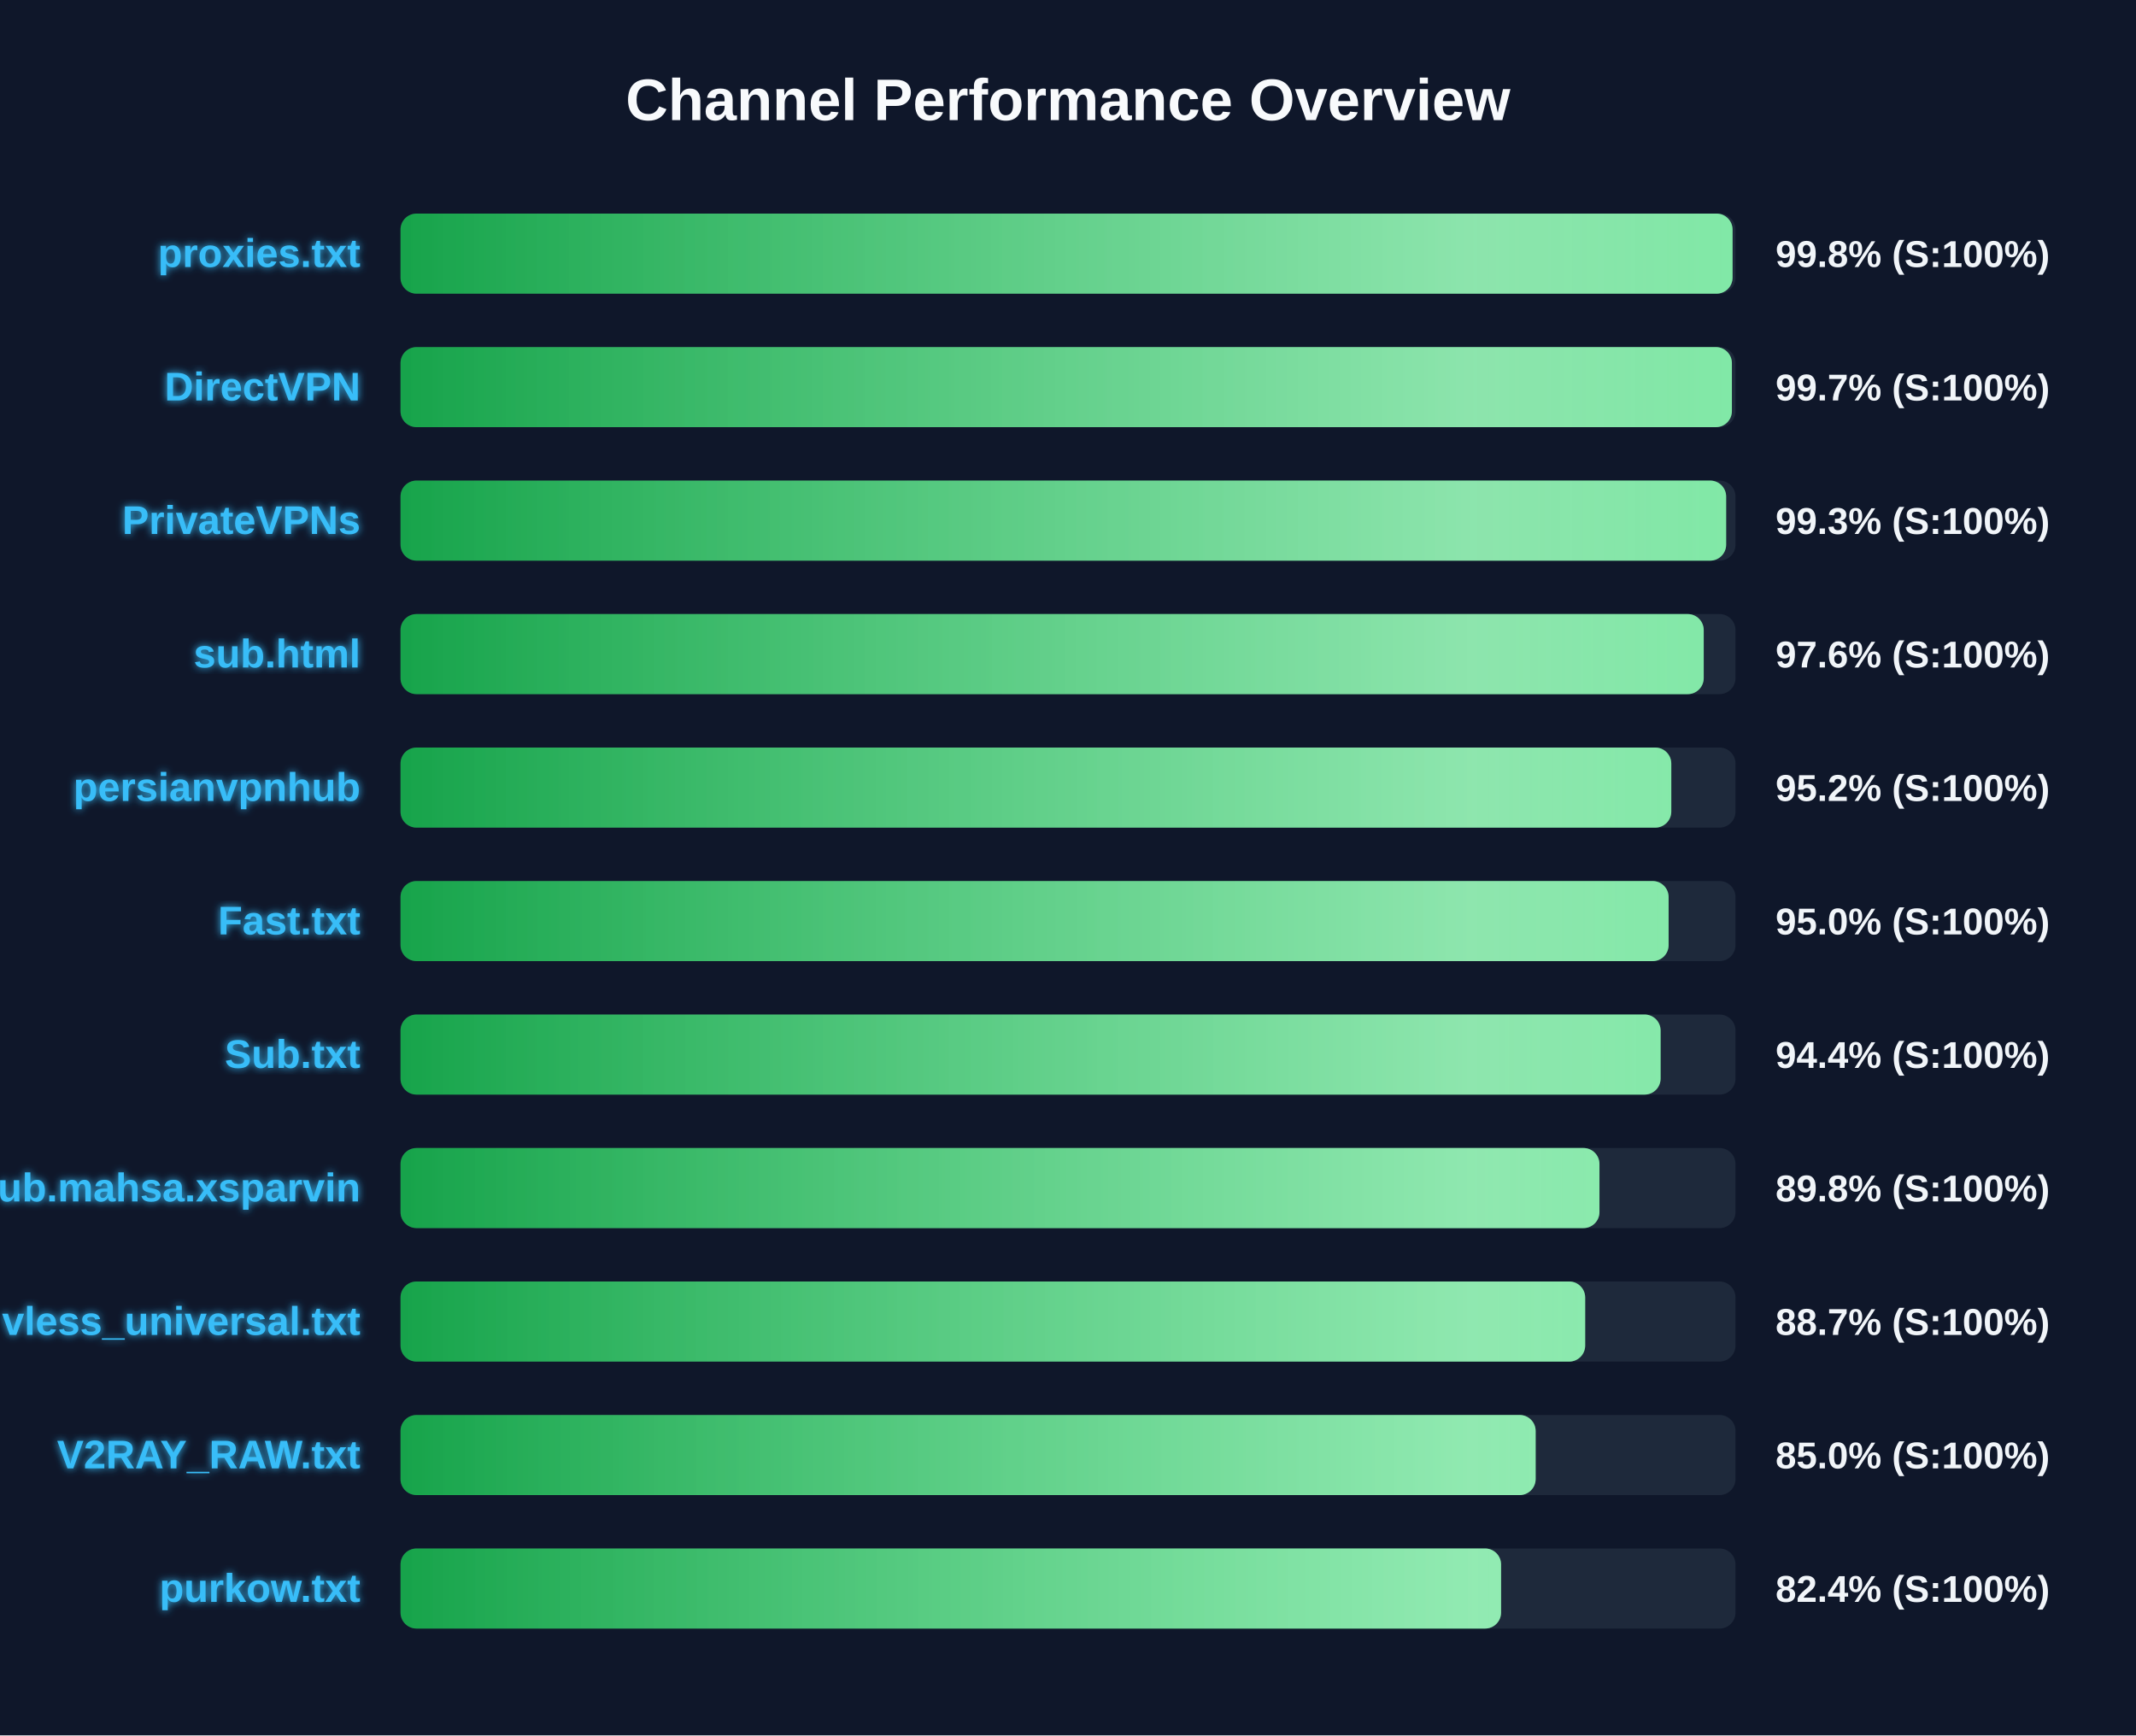
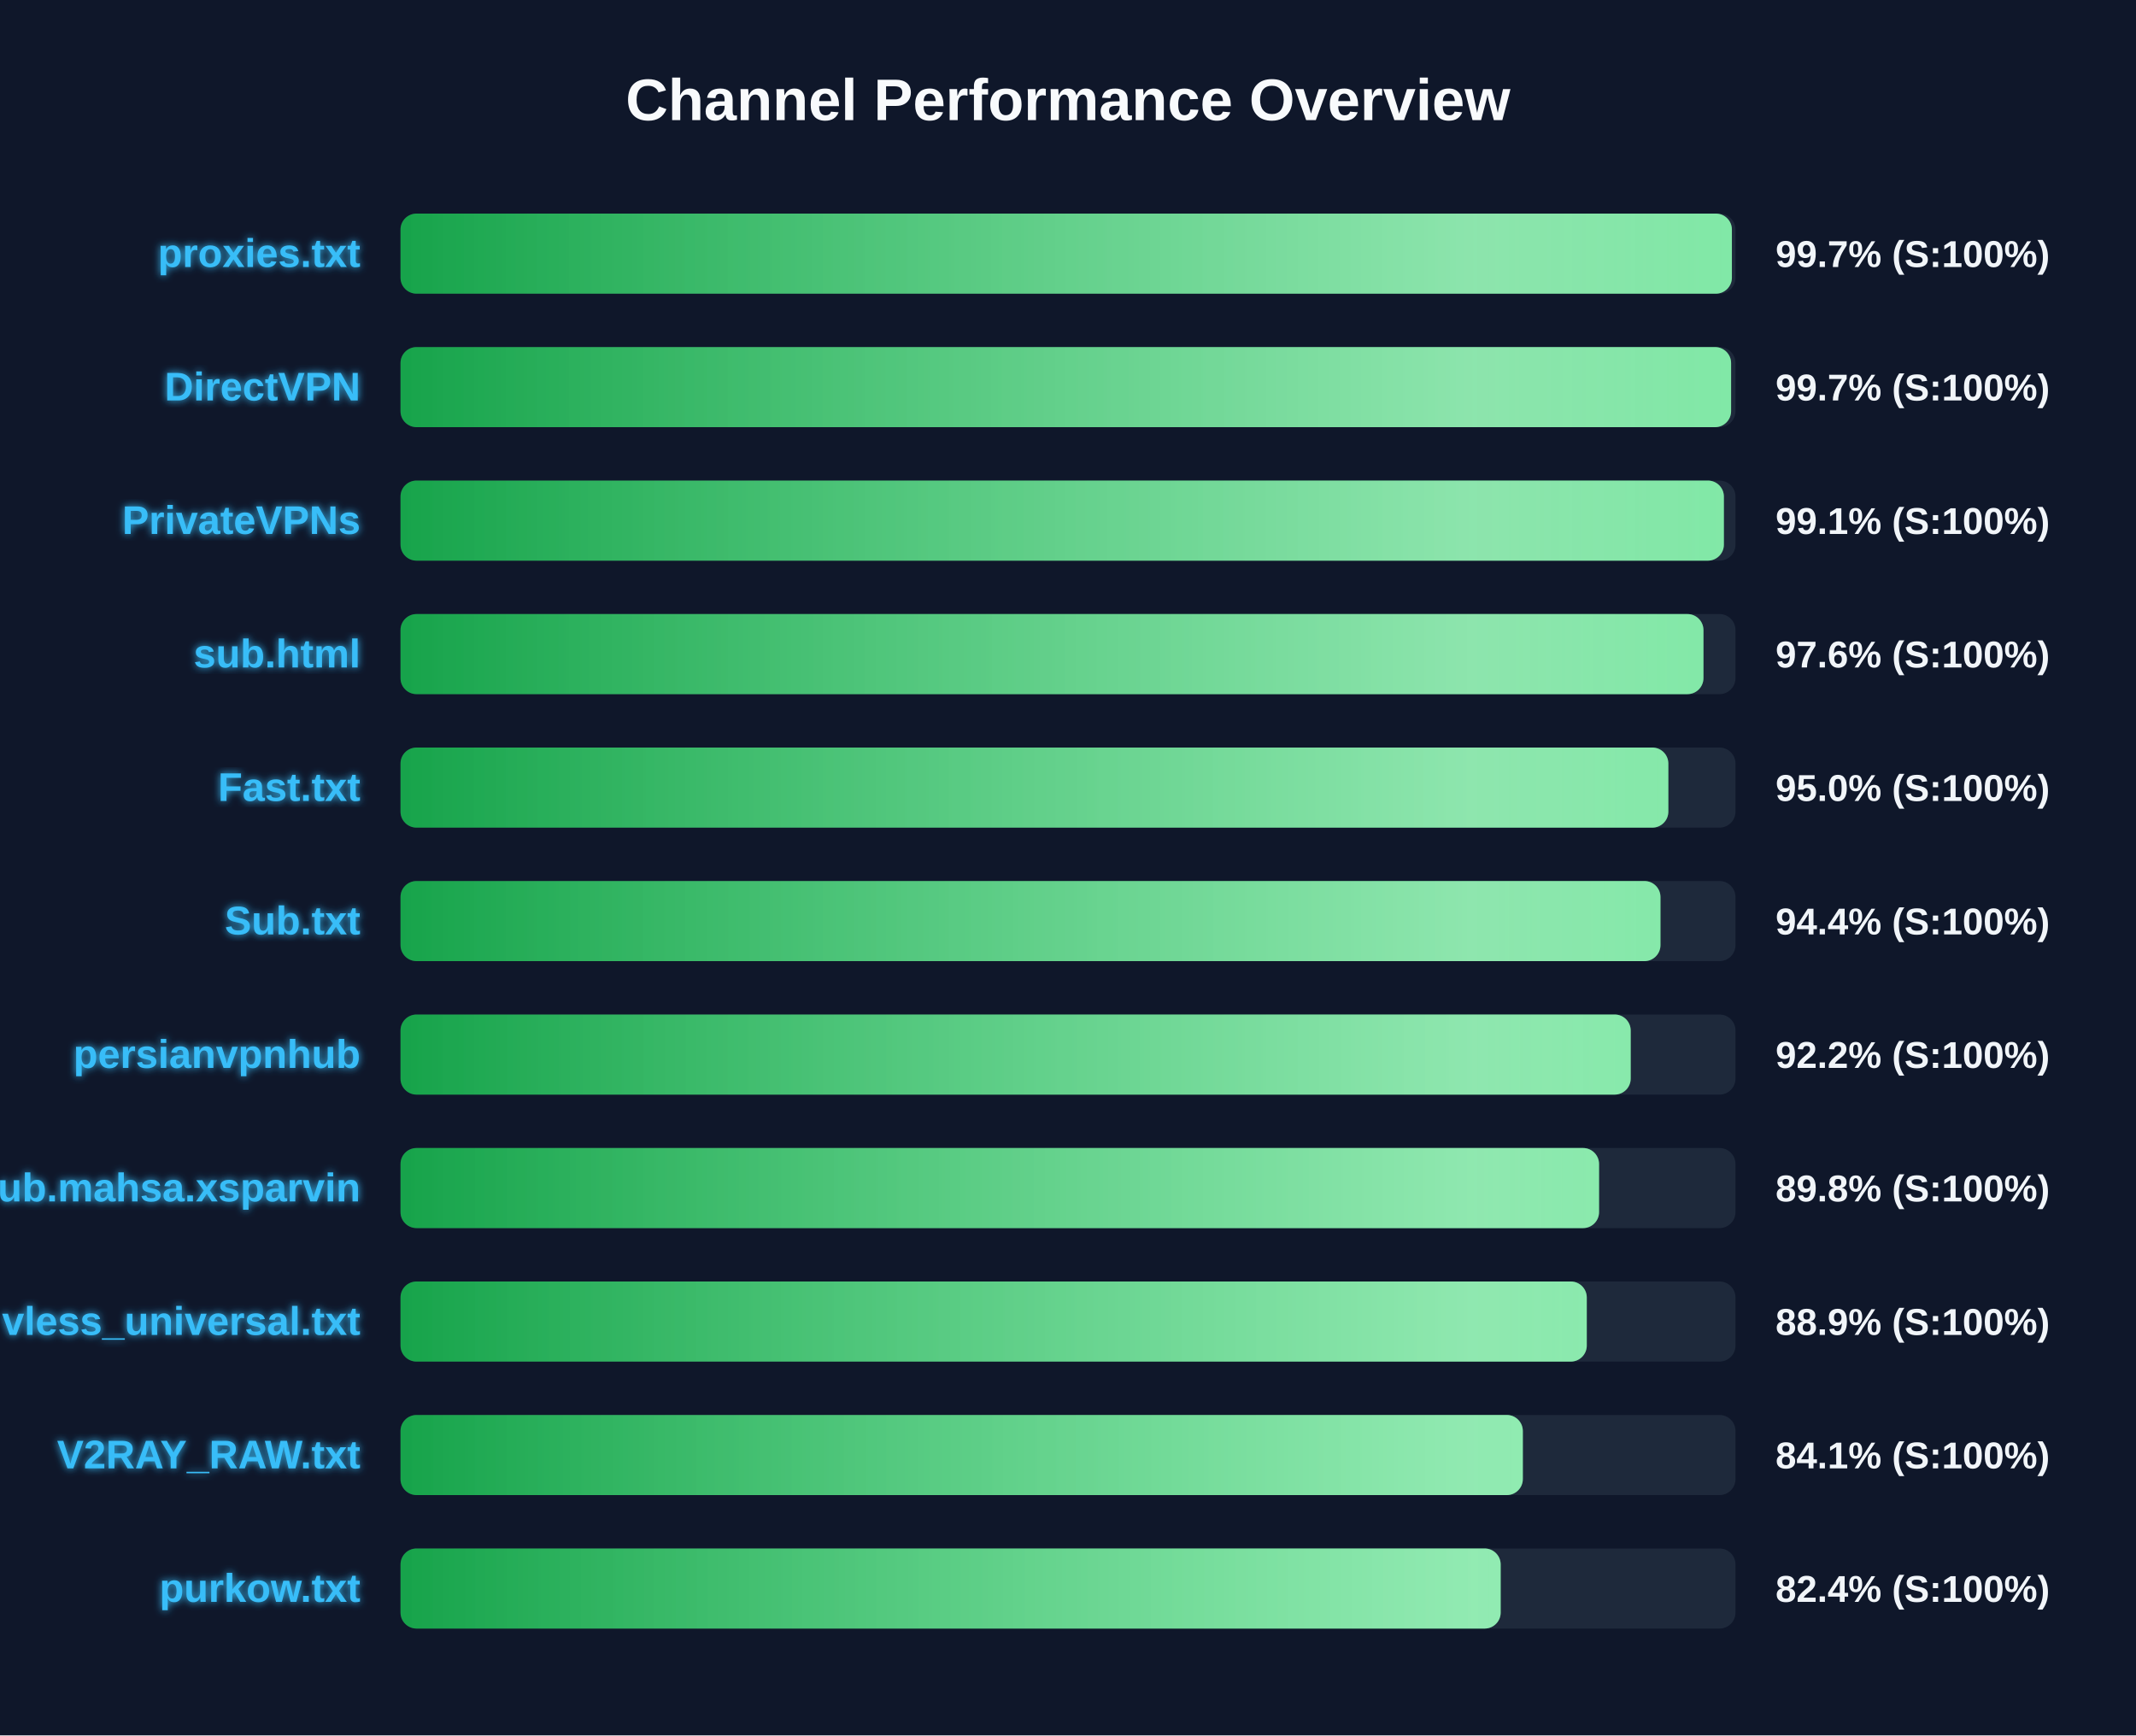
<svg xmlns="http://www.w3.org/2000/svg" width="800" height="650" version="1.1">
  <defs>
    <linearGradient id="grad-green" x1="0%" y1="0%" x2="100%" y2="0%">
      <stop offset="0%" stop-color="#16a34a" />
      <stop offset="100%" stop-color="#4ade80" />
    </linearGradient>
    <linearGradient id="grad-yellow" x1="0%" y1="0%" x2="100%" y2="0%">
      <stop offset="0%" stop-color="#ca8a04" />
      <stop offset="100%" stop-color="#fde047" />
    </linearGradient>
    <linearGradient id="grad-red" x1="0%" y1="0%" x2="100%" y2="0%">
      <stop offset="0%" stop-color="#dc2626" />
      <stop offset="100%" stop-color="#f87171" />
    </linearGradient>
    <linearGradient id="shimmer" x1="0%" y1="0%" x2="100%" y2="0%">
      <stop offset="0%" stop-color="rgba(255,255,255,0)" />
      <stop offset="50%" stop-color="rgba(255,255,255,0.4)" />
      <stop offset="100%" stop-color="rgba(255,255,255,0)" />
    </linearGradient>
    <filter id="glow" x="-20%" y="-20%" width="140%" height="140%">
      <feGaussianBlur stdDeviation="1.5" result="blur" />
      <feComposite in="SourceGraphic" in2="blur" operator="over" />
    </filter>
  </defs>
  <style>
        .bg-rect { fill: #0f172a; }
        .title { font: bold 22px 'Segoe UI', Arial, sans-serif; fill: #f8fafc; }
        .row { font: bold 15px 'Segoe UI', Arial, sans-serif; fill: #38bdf8; filter: url(#glow); }
        .score { font: bold 14px 'Segoe UI', Arial, sans-serif; fill: #f1f5f9; }
        @keyframes shimmer-anim {
            0% { transform: translateX(-100%); }
            100% { transform: translateX(200%); }
        }
        .shimmer-rect {
            animation: shimmer-anim 2.5s infinite linear;
        }
    </style>
  <rect width="100%" height="100%" class="bg-rect" />
  <text x="400" y="45" text-anchor="middle" class="title">Channel Performance Overview</text>
  <rect x="150" y="80" width="500" height="30" fill="#1e293b" rx="6" />
  <clipPath id="clip-0">
-     <rect x="150" y="80" width="498.9" height="30" rx="6" />
+     <rect x="150" y="80" width="498.65" height="30" rx="6" />
  </clipPath>
-   <rect x="150" y="80" width="498.9" height="30" fill="url(#grad-green)" rx="6" />
+   <rect x="150" y="80" width="498.65" height="30" fill="url(#grad-green)" rx="6" />
  <g clip-path="url(#clip-0)">
    <rect x="150" y="80" width="100%" height="30" fill="url(#shimmer)" class="shimmer-rect" />
  </g>
  <text x="135" y="100" text-anchor="end" class="row">proxies.txt</text>
-   <text x="665" y="100" text-anchor="start" class="score">99.8% (S:100%)</text>
+   <text x="665" y="100" text-anchor="start" class="score">99.7% (S:100%)</text>
  <rect x="150" y="130" width="500" height="30" fill="#1e293b" rx="6" />
  <clipPath id="clip-1">
-     <rect x="150" y="130" width="498.65" height="30" rx="6" />
+     <rect x="150" y="130" width="498.35" height="30" rx="6" />
  </clipPath>
-   <rect x="150" y="130" width="498.65" height="30" fill="url(#grad-green)" rx="6" />
+   <rect x="150" y="130" width="498.35" height="30" fill="url(#grad-green)" rx="6" />
  <g clip-path="url(#clip-1)">
    <rect x="150" y="130" width="100%" height="30" fill="url(#shimmer)" class="shimmer-rect" />
  </g>
  <text x="135" y="150" text-anchor="end" class="row">DirectVPN</text>
  <text x="665" y="150" text-anchor="start" class="score">99.7% (S:100%)</text>
  <rect x="150" y="180" width="500" height="30" fill="#1e293b" rx="6" />
  <clipPath id="clip-2">
-     <rect x="150" y="180" width="496.5" height="30" rx="6" />
+     <rect x="150" y="180" width="495.65" height="30" rx="6" />
  </clipPath>
-   <rect x="150" y="180" width="496.5" height="30" fill="url(#grad-green)" rx="6" />
+   <rect x="150" y="180" width="495.65" height="30" fill="url(#grad-green)" rx="6" />
  <g clip-path="url(#clip-2)">
    <rect x="150" y="180" width="100%" height="30" fill="url(#shimmer)" class="shimmer-rect" />
  </g>
  <text x="135" y="200" text-anchor="end" class="row">PrivateVPNs</text>
-   <text x="665" y="200" text-anchor="start" class="score">99.3% (S:100%)</text>
+   <text x="665" y="200" text-anchor="start" class="score">99.1% (S:100%)</text>
  <rect x="150" y="230" width="500" height="30" fill="#1e293b" rx="6" />
  <clipPath id="clip-3">
-     <rect x="150" y="230" width="488.1" height="30" rx="6" />
+     <rect x="150" y="230" width="488.0" height="30" rx="6" />
  </clipPath>
-   <rect x="150" y="230" width="488.1" height="30" fill="url(#grad-green)" rx="6" />
+   <rect x="150" y="230" width="488.0" height="30" fill="url(#grad-green)" rx="6" />
  <g clip-path="url(#clip-3)">
    <rect x="150" y="230" width="100%" height="30" fill="url(#shimmer)" class="shimmer-rect" />
  </g>
  <text x="135" y="250" text-anchor="end" class="row">sub.html</text>
  <text x="665" y="250" text-anchor="start" class="score">97.6% (S:100%)</text>
  <rect x="150" y="280" width="500" height="30" fill="#1e293b" rx="6" />
  <clipPath id="clip-4">
-     <rect x="150" y="280" width="475.95" height="30" rx="6" />
+     <rect x="150" y="280" width="474.85" height="30" rx="6" />
  </clipPath>
-   <rect x="150" y="280" width="475.95" height="30" fill="url(#grad-green)" rx="6" />
+   <rect x="150" y="280" width="474.85" height="30" fill="url(#grad-green)" rx="6" />
  <g clip-path="url(#clip-4)">
    <rect x="150" y="280" width="100%" height="30" fill="url(#shimmer)" class="shimmer-rect" />
  </g>
-   <text x="135" y="300" text-anchor="end" class="row">persianvpnhub</text>
-   <text x="665" y="300" text-anchor="start" class="score">95.2% (S:100%)</text>
+   <text x="135" y="300" text-anchor="end" class="row">Fast.txt</text>
+   <text x="665" y="300" text-anchor="start" class="score">95.0% (S:100%)</text>
  <rect x="150" y="330" width="500" height="30" fill="#1e293b" rx="6" />
  <clipPath id="clip-5">
-     <rect x="150" y="330" width="474.95" height="30" rx="6" />
+     <rect x="150" y="330" width="471.9" height="30" rx="6" />
  </clipPath>
-   <rect x="150" y="330" width="474.95" height="30" fill="url(#grad-green)" rx="6" />
+   <rect x="150" y="330" width="471.9" height="30" fill="url(#grad-green)" rx="6" />
  <g clip-path="url(#clip-5)">
    <rect x="150" y="330" width="100%" height="30" fill="url(#shimmer)" class="shimmer-rect" />
  </g>
-   <text x="135" y="350" text-anchor="end" class="row">Fast.txt</text>
-   <text x="665" y="350" text-anchor="start" class="score">95.0% (S:100%)</text>
+   <text x="135" y="350" text-anchor="end" class="row">Sub.txt</text>
+   <text x="665" y="350" text-anchor="start" class="score">94.4% (S:100%)</text>
  <rect x="150" y="380" width="500" height="30" fill="#1e293b" rx="6" />
  <clipPath id="clip-6">
-     <rect x="150" y="380" width="471.95" height="30" rx="6" />
+     <rect x="150" y="380" width="460.75" height="30" rx="6" />
  </clipPath>
-   <rect x="150" y="380" width="471.95" height="30" fill="url(#grad-green)" rx="6" />
+   <rect x="150" y="380" width="460.75" height="30" fill="url(#grad-green)" rx="6" />
  <g clip-path="url(#clip-6)">
    <rect x="150" y="380" width="100%" height="30" fill="url(#shimmer)" class="shimmer-rect" />
  </g>
-   <text x="135" y="400" text-anchor="end" class="row">Sub.txt</text>
-   <text x="665" y="400" text-anchor="start" class="score">94.4% (S:100%)</text>
+   <text x="135" y="400" text-anchor="end" class="row">persianvpnhub</text>
+   <text x="665" y="400" text-anchor="start" class="score">92.2% (S:100%)</text>
  <rect x="150" y="430" width="500" height="30" fill="#1e293b" rx="6" />
  <clipPath id="clip-7">
-     <rect x="150" y="430" width="449.05" height="30" rx="6" />
+     <rect x="150" y="430" width="448.9" height="30" rx="6" />
  </clipPath>
-   <rect x="150" y="430" width="449.05" height="30" fill="url(#grad-green)" rx="6" />
+   <rect x="150" y="430" width="448.9" height="30" fill="url(#grad-green)" rx="6" />
  <g clip-path="url(#clip-7)">
    <rect x="150" y="430" width="100%" height="30" fill="url(#shimmer)" class="shimmer-rect" />
  </g>
  <text x="135" y="450" text-anchor="end" class="row">Sub.mahsa.xsparvin</text>
  <text x="665" y="450" text-anchor="start" class="score">89.8% (S:100%)</text>
  <rect x="150" y="480" width="500" height="30" fill="#1e293b" rx="6" />
  <clipPath id="clip-8">
-     <rect x="150" y="480" width="443.7" height="30" rx="6" />
+     <rect x="150" y="480" width="444.3" height="30" rx="6" />
  </clipPath>
-   <rect x="150" y="480" width="443.7" height="30" fill="url(#grad-green)" rx="6" />
+   <rect x="150" y="480" width="444.3" height="30" fill="url(#grad-green)" rx="6" />
  <g clip-path="url(#clip-8)">
    <rect x="150" y="480" width="100%" height="30" fill="url(#shimmer)" class="shimmer-rect" />
  </g>
  <text x="135" y="500" text-anchor="end" class="row">vless_universal.txt</text>
-   <text x="665" y="500" text-anchor="start" class="score">88.7% (S:100%)</text>
+   <text x="665" y="500" text-anchor="start" class="score">88.9% (S:100%)</text>
  <rect x="150" y="530" width="500" height="30" fill="#1e293b" rx="6" />
  <clipPath id="clip-9">
-     <rect x="150" y="530" width="425.15" height="30" rx="6" />
+     <rect x="150" y="530" width="420.35" height="30" rx="6" />
  </clipPath>
-   <rect x="150" y="530" width="425.15" height="30" fill="url(#grad-green)" rx="6" />
+   <rect x="150" y="530" width="420.35" height="30" fill="url(#grad-green)" rx="6" />
  <g clip-path="url(#clip-9)">
    <rect x="150" y="530" width="100%" height="30" fill="url(#shimmer)" class="shimmer-rect" />
  </g>
  <text x="135" y="550" text-anchor="end" class="row">V2RAY_RAW.txt</text>
-   <text x="665" y="550" text-anchor="start" class="score">85.0% (S:100%)</text>
+   <text x="665" y="550" text-anchor="start" class="score">84.1% (S:100%)</text>
  <rect x="150" y="580" width="500" height="30" fill="#1e293b" rx="6" />
  <clipPath id="clip-10">
-     <rect x="150" y="580" width="412.2" height="30" rx="6" />
+     <rect x="150" y="580" width="412.05" height="30" rx="6" />
  </clipPath>
-   <rect x="150" y="580" width="412.2" height="30" fill="url(#grad-green)" rx="6" />
+   <rect x="150" y="580" width="412.05" height="30" fill="url(#grad-green)" rx="6" />
  <g clip-path="url(#clip-10)">
    <rect x="150" y="580" width="100%" height="30" fill="url(#shimmer)" class="shimmer-rect" />
  </g>
  <text x="135" y="600" text-anchor="end" class="row">purkow.txt</text>
  <text x="665" y="600" text-anchor="start" class="score">82.4% (S:100%)</text>
</svg>
